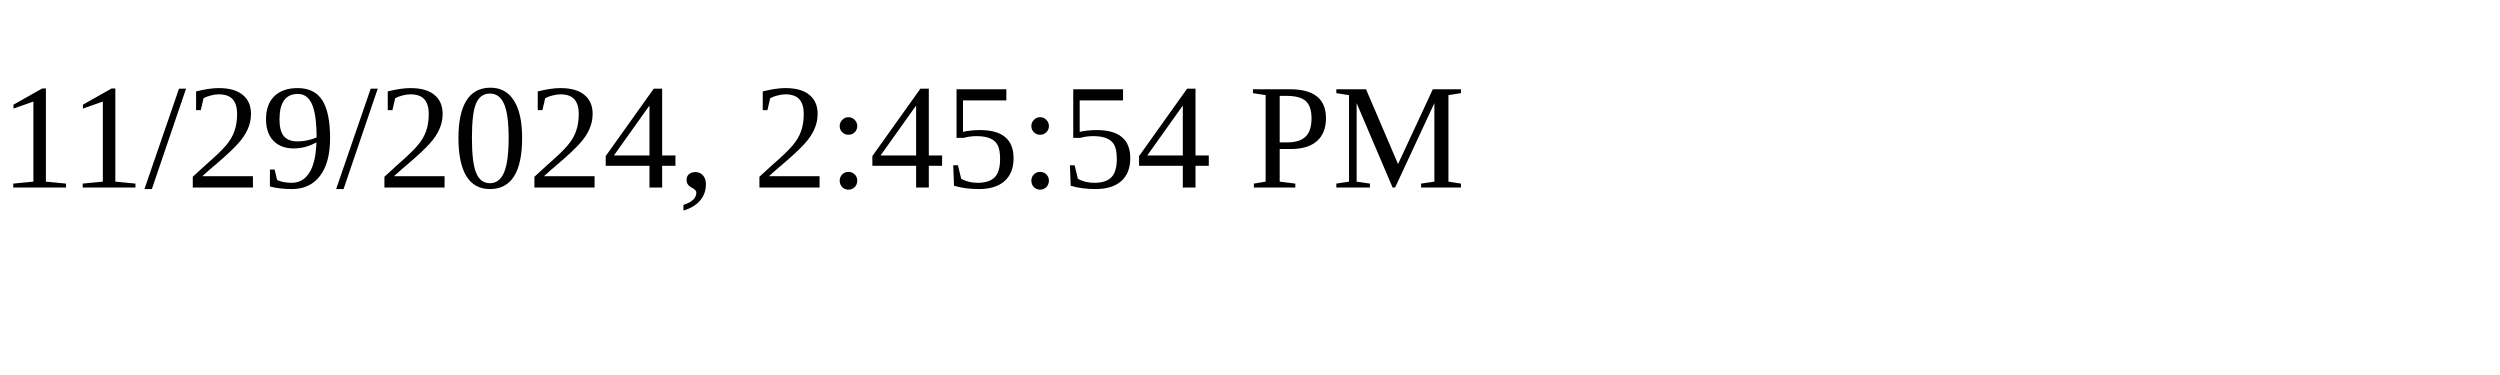
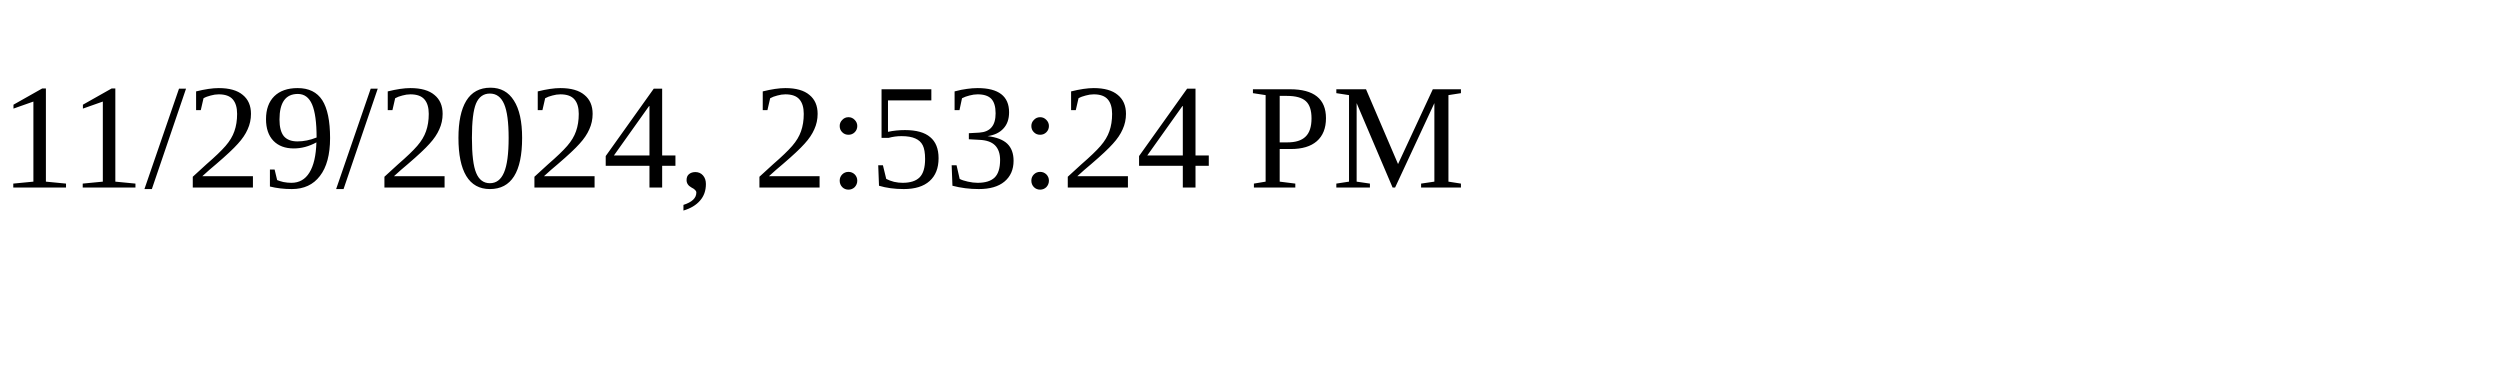
<svg xmlns="http://www.w3.org/2000/svg" height="30" width="200">
-   <text x="0" y="15">11/29/2024, 2:45:54 PM</text>
+   <text x="0" y="15">11/29/2024, 2:53:24 PM</text>
</svg>
